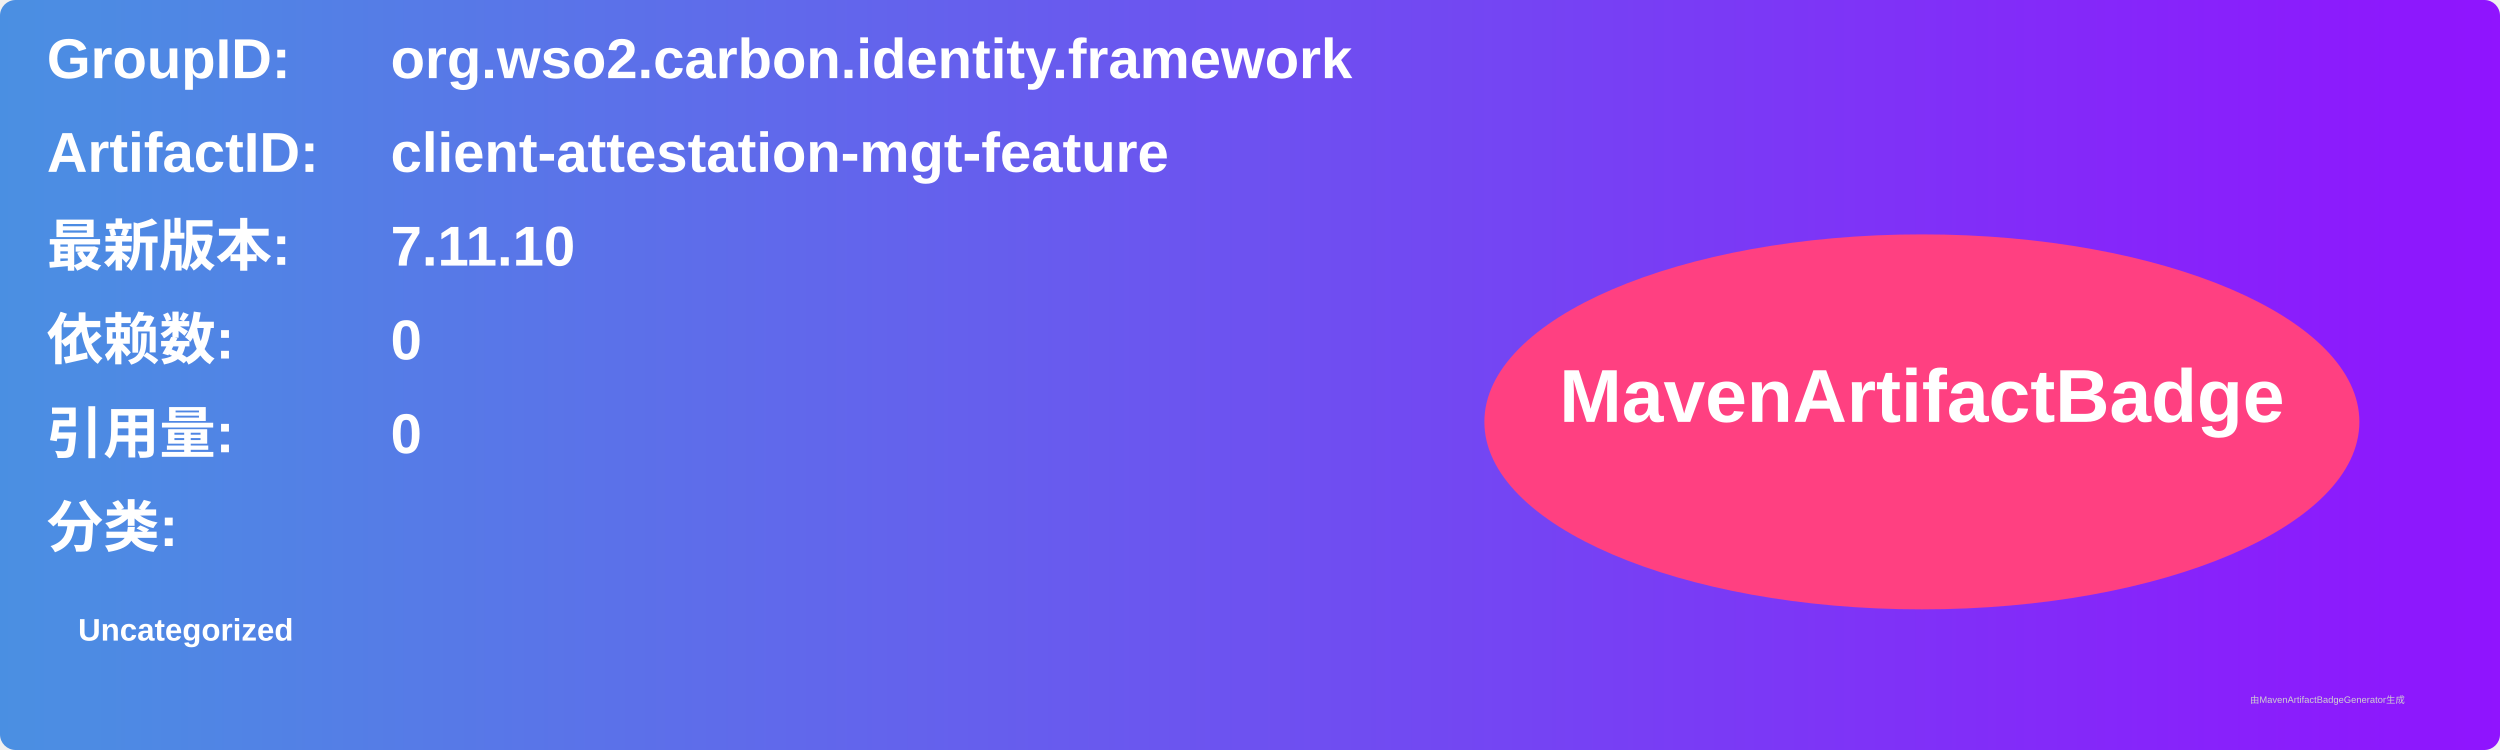
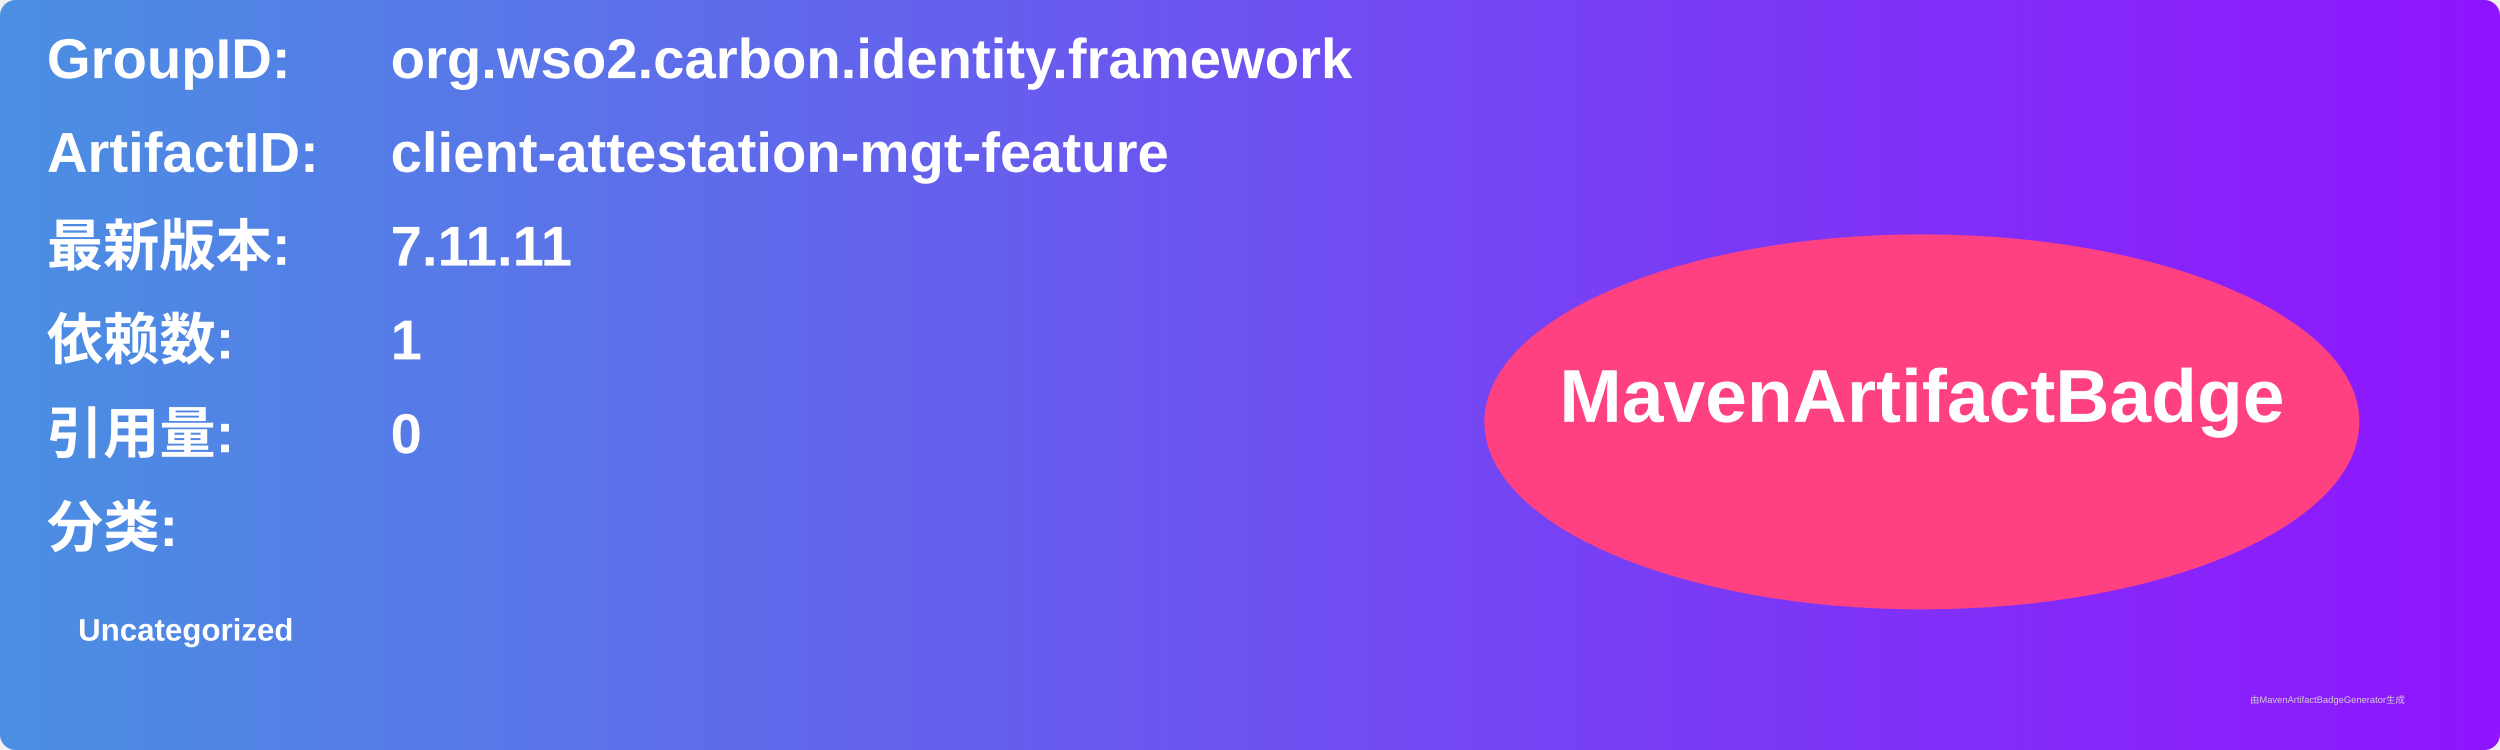
<svg xmlns="http://www.w3.org/2000/svg" width="800" height="240" viewBox="0 0 800 240">
  <linearGradient id="grad" x1="0%" y1="0%" x2="100%" y2="0%">
    <stop offset="0%" stop-color="#4a90e2" />
    <stop offset="100%" stop-color="#9013fe" />
  </linearGradient>
  <rect width="100%" height="100%" rx="5" ry="5" fill="url(#grad)" />
  <g transform="translate(15, 15)">
    <text x="0" y="10" font-family="Arial" font-size="18" fill="white" font-weight="bold" width="260">GroupID:</text>
    <text x="110" y="10" font-family="Arial" font-size="18" fill="white" font-weight="bold" width="460">org.wso2.carbon.identity.framework</text>
    <text x="0" y="40" font-family="Arial" font-size="18" fill="white" font-weight="bold" width="260">ArtifactID:</text>
    <text x="110" y="40" font-family="Arial" font-size="18" fill="white" font-weight="bold" width="460">client-attestation-mgt-feature</text>
    <text x="0" y="70" font-family="Arial" font-size="18" fill="white" font-weight="bold">最新版本:</text>
    <text x="110" y="70" font-family="Arial" font-size="18" fill="white" font-weight="bold">
-       <tspan font-weight="bold">7.11.10</tspan>
+       <tspan font-weight="bold">7.11.11</tspan>
    </text>
    <text x="0" y="100" font-family="Arial" font-size="18" fill="white" font-weight="bold">依赖数: </text>
    <text x="110" y="100" font-family="Arial" font-size="18" fill="white">
-       <tspan font-weight="bold">0</tspan>
+       <tspan font-weight="bold">1</tspan>
    </text>
    <text x="0" y="130" font-family="Arial" font-size="18" fill="white" font-weight="bold">引用量: </text>
    <text x="110" y="130" font-family="Arial" font-size="18" fill="white">
      <tspan font-weight="bold">0</tspan>
    </text>
    <text x="0" y="160" font-family="Arial" font-size="18" fill="white" font-weight="bold">分类:</text>
    <text x="10" y="190" font-family="Arial" font-size="10" fill="white">
      <tspan font-weight="bold">Uncategorized</tspan>
    </text>
    <ellipse cx="600" cy="120" rx="140" ry="60" fill="#ff4081" />
    <text x="600" y="120" text-anchor="middle" font-family="Arial" font-size="24" fill="white" font-weight="bold">MavenArtifactBadge</text>
  </g>
  <text x="720" y="225" font-family="Arial" font-size="3" fill="#d0d0d0">由MavenArtifactBadgeGenerator生成</text>
</svg>
